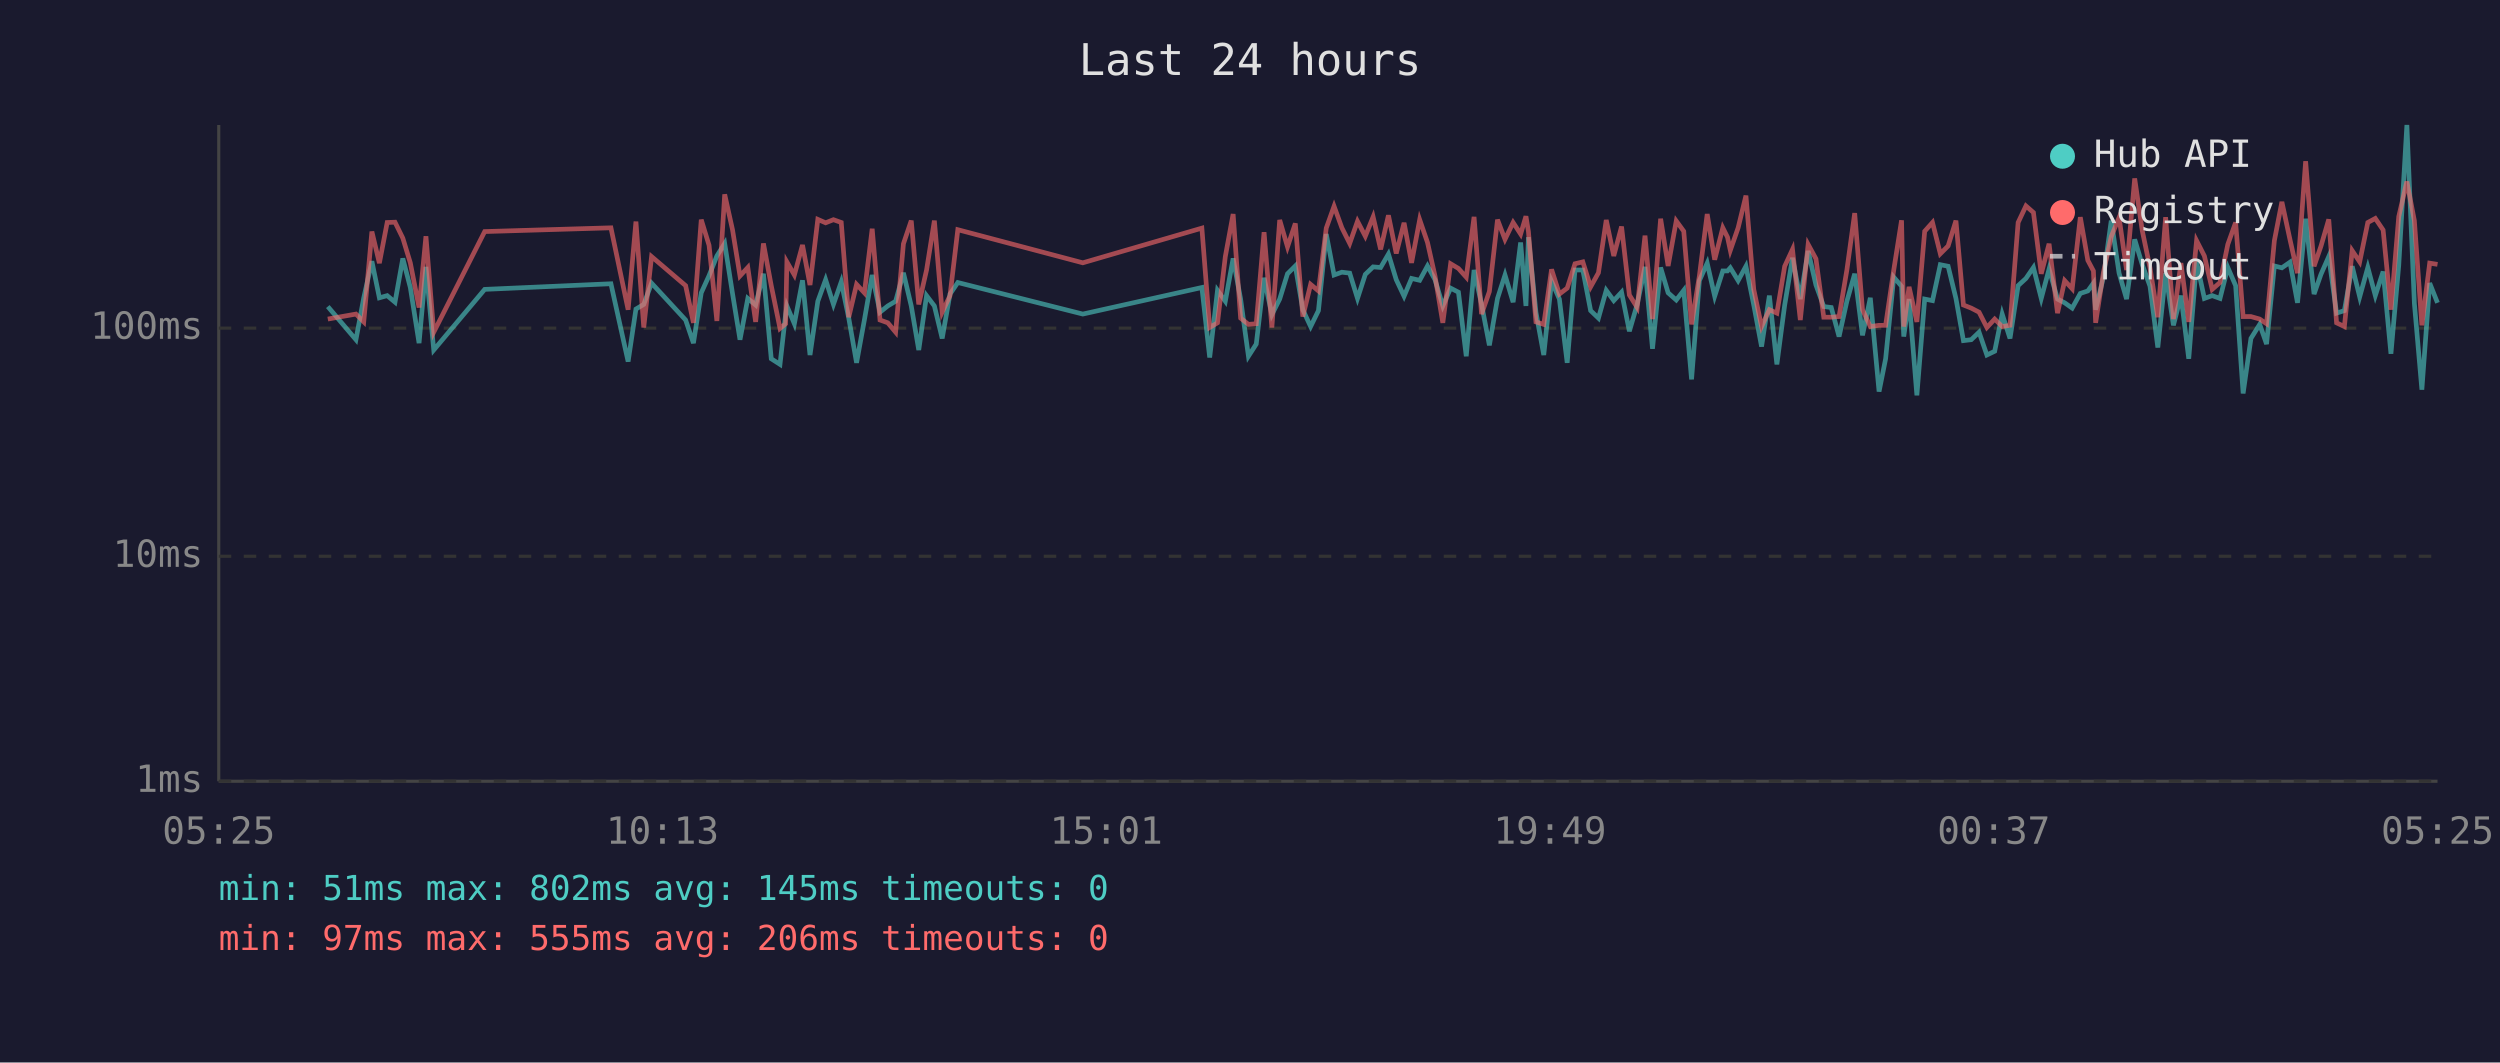
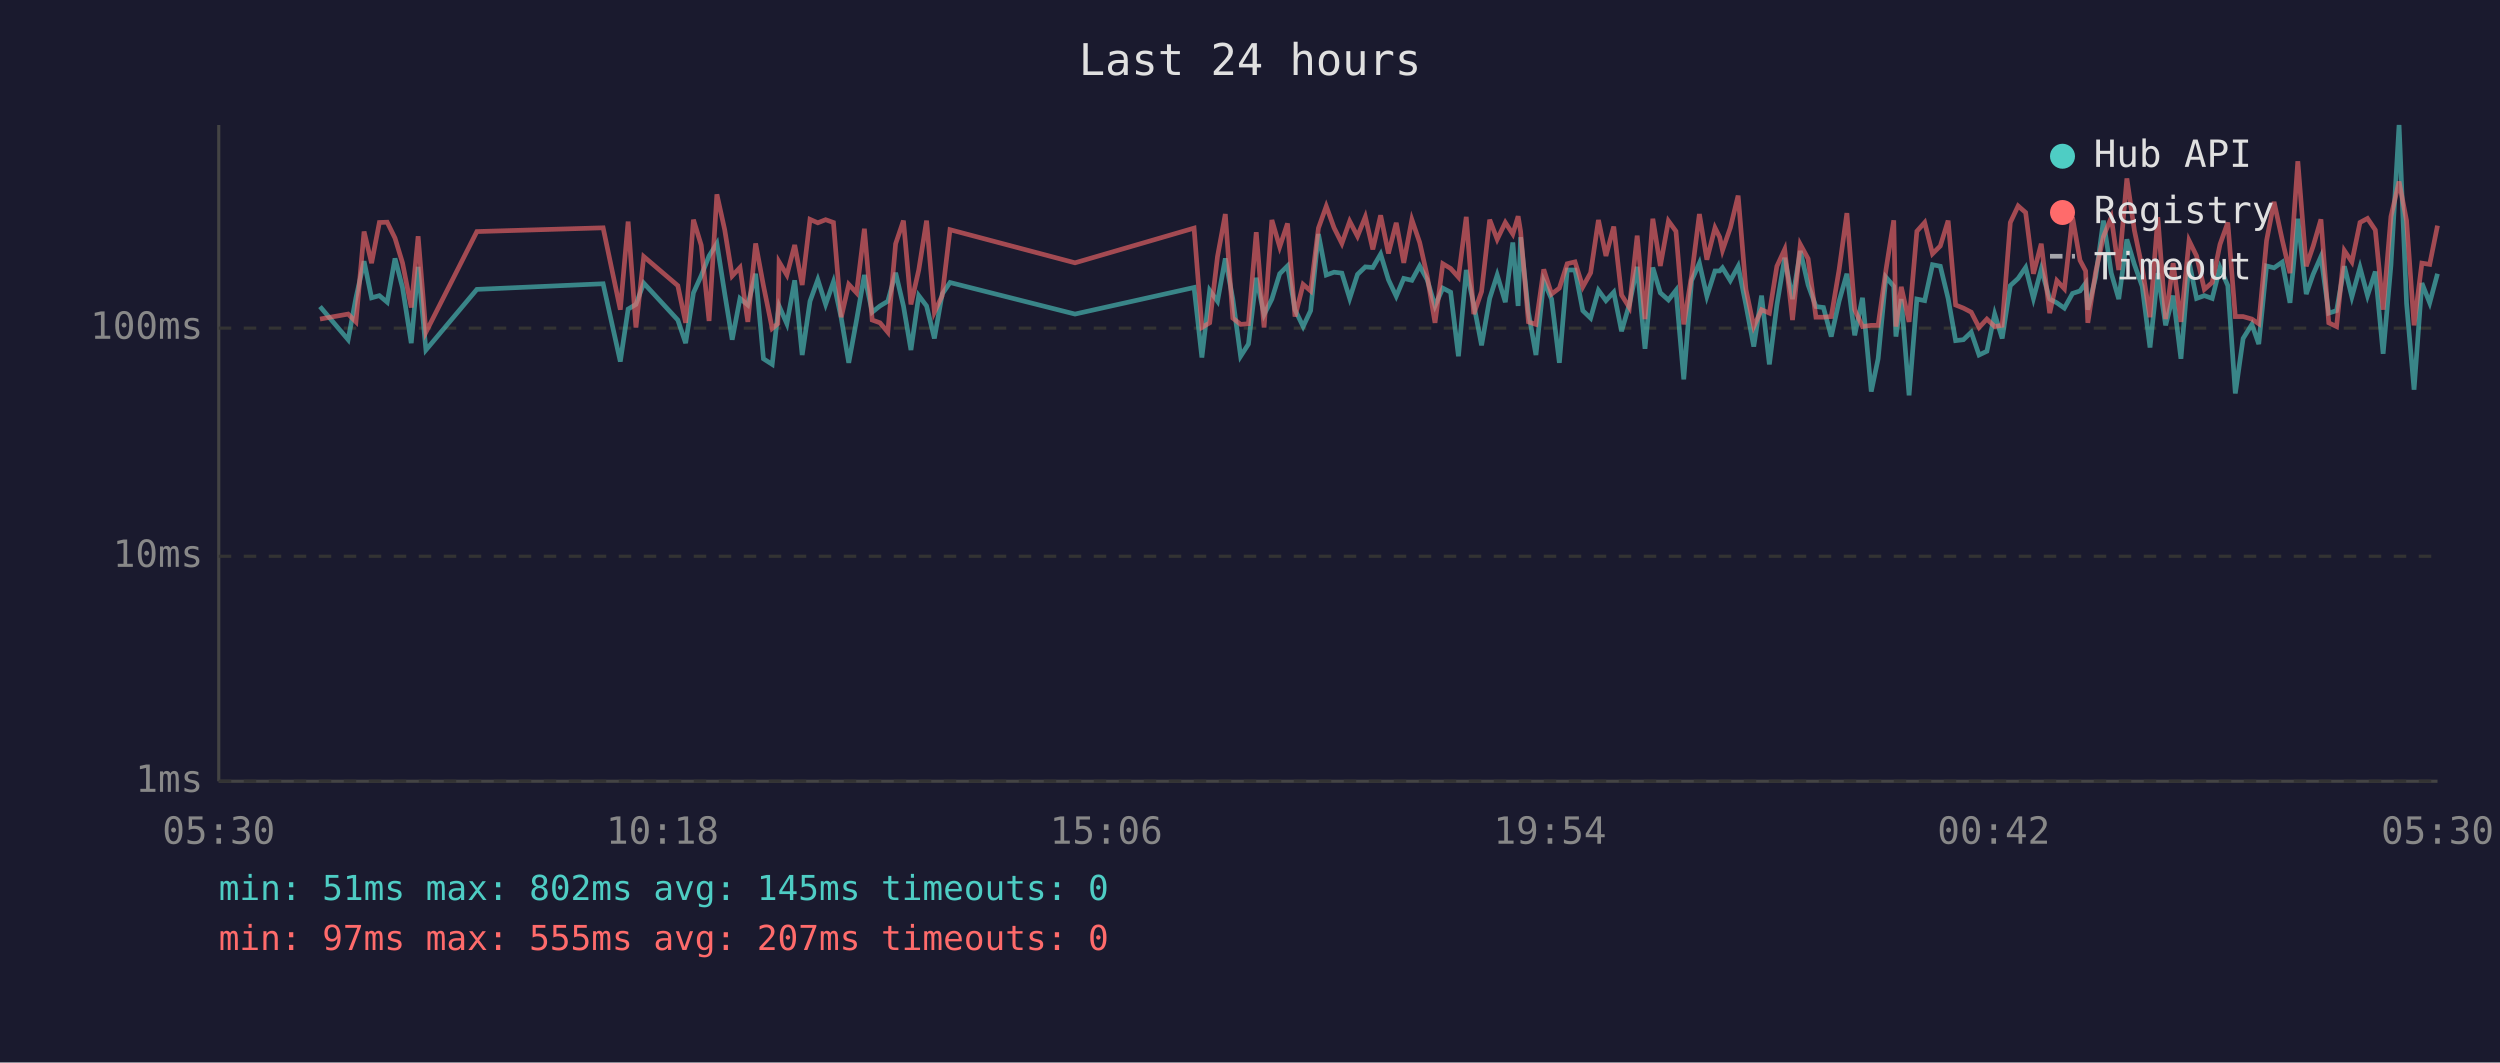
<svg xmlns="http://www.w3.org/2000/svg" viewBox="0 0 800 340" font-family="monospace" font-size="12">
  <rect width="800" height="340" fill="#1a1a2e" />
  <text x="400" y="24" fill="#e0e0e0" font-size="14" text-anchor="middle">Last 24 hours</text>
  <line x1="70" y1="40" x2="70" y2="250" stroke="#444" stroke-width="1" />
  <line x1="70" y1="250" x2="780" y2="250" stroke="#444" stroke-width="1" />
  <line x1="70" y1="250" x2="780" y2="250" stroke="#333" stroke-width="1" stroke-dasharray="4" />
  <text x="65" y="250" fill="#888" text-anchor="end" dominant-baseline="middle">1ms</text>
  <line x1="70" y1="178" x2="780" y2="178" stroke="#333" stroke-width="1" stroke-dasharray="4" />
  <text x="65" y="178" fill="#888" text-anchor="end" dominant-baseline="middle">10ms</text>
  <line x1="70" y1="105" x2="780" y2="105" stroke="#333" stroke-width="1" stroke-dasharray="4" />
  <text x="65" y="105" fill="#888" text-anchor="end" dominant-baseline="middle">100ms</text>
-   <text x="70" y="270" fill="#888" text-anchor="middle">05:25</text>
-   <text x="212" y="270" fill="#888" text-anchor="middle">10:13</text>
-   <text x="354" y="270" fill="#888" text-anchor="middle">15:01</text>
-   <text x="496" y="270" fill="#888" text-anchor="middle">19:49</text>
-   <text x="638" y="270" fill="#888" text-anchor="middle">00:37</text>
-   <text x="780" y="270" fill="#888" text-anchor="middle">05:25</text>
-   <polyline points="104.9,98.1 113.9,108.7 116.4,95.3 119.0,83.6 121.4,95.3 123.9,94.6 126.4,96.7 128.9,82.7 131.3,92.0 134.1,109.8 136.3,85.4 138.8,112.0 155.1,92.6 195.5,90.8 201.0,115.7 203.5,98.9 206.0,97.4 208.5,90.6 219.4,102.4 221.9,109.8 224.4,93.7 226.9,88.2 229.4,81.9 231.9,77.9 234.4,93.9 236.8,108.7 239.3,95.5 241.8,97.6 244.3,87.6 246.8,114.8 249.6,116.6 251.4,100.5 251.8,97.9 254.2,103.6 256.8,89.7 259.2,113.6 261.7,96.4 264.2,89.5 266.7,97.4 269.2,90.2 271.6,101.8 274.1,116.1 276.6,102.4 279.1,88.0 281.6,99.9 284.1,97.9 286.6,96.4 289.1,87.3 291.6,97.9 294.0,112.0 296.5,94.6 299.0,97.9 301.5,108.3 304.0,94.1 306.5,90.4 346.5,100.5 384.6,92.0 387.1,114.4 389.6,92.9 392.1,96.4 394.6,82.7 397.0,95.7 399.5,114.0 402.0,110.1 404.5,88.9 407.0,100.7 409.5,95.7 412.0,87.6 414.5,85.1 416.9,99.1 419.4,104.5 421.9,99.4 424.4,74.9 426.9,88.0 429.4,87.1 431.9,87.4 434.4,95.5 436.9,87.8 439.4,85.4 441.8,85.6 444.3,81.3 446.8,89.5 449.3,94.8 451.7,89.1 454.3,89.7 456.8,85.1 459.2,89.5 461.7,97.9 464.2,92.2 466.7,93.5 469.2,114.0 471.7,86.4 474.1,97.4 476.6,110.5 479.2,95.5 481.6,88.0 484.2,96.7 486.6,77.6 488.3,97.9 489.1,75.9 491.5,99.9 494.0,113.6 496.5,90.0 499.0,95.7 501.5,116.1 504.0,86.4 506.5,86.4 509.0,99.4 511.5,101.8 514.0,92.9 516.4,96.2 518.9,93.5 521.4,106.0 523.9,97.4 526.4,85.4 528.8,111.6 531.4,85.6 533.8,93.7 536.4,96.0 538.8,92.9 541.3,121.4 543.8,89.8 546.3,84.2 548.7,94.8 551.3,86.7 552.8,86.7 553.7,85.7 556.2,89.8 558.7,85.2 561.2,97.6 563.7,110.9 566.2,94.6 568.6,116.6 571.1,97.6 573.6,82.5 576.1,95.7 578.6,80.3 581.1,91.2 583.6,98.1 586.0,98.4 588.5,107.7 591.0,96.4 593.5,87.6 596.0,107.3 598.5,95.3 601.3,125.3 603.4,114.8 606.0,88.7 608.5,91.6 609.2,107.7 610.9,95.7 613.4,126.5 615.9,95.7 618.4,96.2 620.9,84.7 623.4,85.2 625.9,95.5 628.3,109.0 630.8,108.7 633.3,106.3 635.8,113.6 638.3,112.4 640.7,100.5 643.2,108.3 645.8,91.4 648.3,89.1 650.7,85.6 653.2,95.5 655.7,86.1 658.4,95.7 660.7,96.9 663.1,98.6 665.7,93.9 668.1,93.1 669.9,90.6 670.6,99.1 673.1,88.7 675.6,70.6 678.1,87.4 680.5,95.7 683.1,76.6 685.5,84.6 688.0,91.6 690.5,111.2 693.0,87.4 695.5,104.1 697.9,94.6 700.4,114.8 702.9,83.8 705.4,95.5 707.9,94.6 710.4,95.5 712.9,85.6 715.4,91.4 717.8,125.9 720.3,108.3 723.1,103.8 725.3,110.1 727.8,85.1 730.2,85.7 732.8,83.9 735.2,96.9 737.8,70.0 740.5,94.1 742.7,87.8 745.2,82.1 747.7,100.2 750.2,99.4 752.7,85.2 755.1,95.0 757.7,85.6 760.1,94.6 762.6,86.9 765.1,113.2 767.6,84.9 770.2,40.0 772.6,97.1 775.0,124.7 777.5,90.6 780.0,96.9" fill="none" stroke="#4ecdc4" stroke-width="1.5" opacity="0.6" />
-   <polyline points="104.9,102.1 113.9,100.5 116.4,103.0 119.0,74.1 121.4,84.2 123.9,71.2 126.4,71.1 128.9,76.2 131.3,84.1 134.1,98.4 136.3,75.6 138.8,106.3 155.1,74.1 195.5,72.9 201.0,99.1 203.5,70.9 206.0,104.8 208.5,82.1 219.4,91.4 221.9,103.3 224.4,70.3 226.9,78.5 229.4,102.7 231.9,62.2 234.4,73.5 236.8,88.3 239.3,85.6 241.8,103.0 244.3,77.9 246.8,91.4 249.6,105.1 251.4,103.6 251.8,83.8 254.2,88.0 256.8,78.4 259.2,91.2 261.7,70.2 264.2,71.3 266.7,70.3 269.2,71.2 271.6,101.5 274.1,91.0 276.6,93.7 279.1,73.2 281.6,102.4 284.1,103.3 286.6,106.3 289.1,78.0 291.6,70.6 294.0,97.4 296.5,86.4 299.0,70.6 301.5,99.9 304.0,94.6 306.5,73.5 346.5,84.1 384.6,73.0 387.1,104.8 389.6,103.3 392.1,82.1 394.6,68.5 397.0,101.8 399.5,103.8 402.0,103.6 404.5,74.3 407.0,104.8 409.5,70.4 412.0,79.0 414.5,71.5 416.9,101.3 419.4,91.0 421.9,93.1 424.4,73.0 426.9,66.0 429.4,72.9 431.9,77.9 434.4,70.8 436.9,75.6 439.4,69.4 441.8,79.8 444.3,68.9 446.8,81.1 449.3,71.3 451.7,84.1 454.3,70.3 456.8,77.6 459.2,88.3 461.7,103.3 464.2,84.4 466.7,85.9 469.2,88.7 471.7,69.4 474.1,100.5 476.6,93.3 479.2,70.3 481.6,76.6 484.2,71.2 486.6,74.9 488.3,69.2 489.1,74.1 491.5,103.0 494.0,103.8 496.5,86.2 499.0,94.1 501.5,92.2 504.0,84.4 506.5,83.8 509.0,91.8 511.5,87.3 514.0,70.4 516.4,81.9 518.9,72.5 521.4,94.4 523.9,98.4 526.4,75.4 528.8,102.1 531.4,70.0 533.8,85.1 536.4,70.7 538.8,74.0 541.3,103.8 543.8,88.3 546.3,68.5 548.7,83.1 551.3,72.9 552.8,75.9 553.7,80.1 556.2,72.9 558.7,62.6 561.2,92.6 563.7,104.5 566.2,99.1 568.6,100.2 571.1,85.2 573.6,79.8 576.1,102.4 578.6,78.2 581.1,82.8 583.6,101.5 586.0,101.5 588.5,101.3 591.0,86.4 593.5,68.2 596.0,99.1 598.5,104.5 601.3,104.1 603.4,104.1 606.0,86.4 608.5,70.5 609.2,104.5 610.9,91.8 613.4,103.0 615.9,74.0 618.4,71.2 620.9,81.2 623.4,78.7 625.9,70.6 628.3,97.6 630.8,98.6 633.3,99.9 635.8,104.8 638.3,102.1 640.7,104.5 643.2,104.1 645.8,71.2 648.3,65.9 650.7,68.0 653.2,87.6 655.7,78.0 658.4,100.2 660.7,89.8 663.1,92.4 665.7,69.5 668.1,83.3 669.9,86.7 670.6,103.3 673.1,87.1 675.6,75.7 678.1,69.6 680.5,86.4 683.1,57.1 685.5,73.7 688.0,85.7 690.5,101.5 693.0,69.5 695.5,102.1 697.9,84.2 700.4,103.0 702.9,77.0 705.4,81.9 707.9,92.6 710.4,90.4 712.9,78.2 715.4,71.2 717.8,101.3 720.3,101.3 723.1,102.1 725.3,103.6 727.8,77.0 730.2,64.6 732.8,76.7 735.2,87.4 737.8,51.6 740.5,85.2 742.7,78.8 745.2,70.2 747.7,103.3 750.2,104.5 752.7,80.2 755.1,83.8 757.7,71.2 760.1,69.9 762.6,73.6 765.1,99.1 767.6,69.3 770.2,58.1 772.6,70.6 775.0,104.1 777.5,84.2 780.0,84.6" fill="none" stroke="#ff6b6b" stroke-width="1.5" opacity="0.6" />
+   <text x="70" y="270" fill="#888" text-anchor="middle">05:30</text>
+   <text x="212" y="270" fill="#888" text-anchor="middle">10:18</text>
+   <text x="354" y="270" fill="#888" text-anchor="middle">15:06</text>
+   <text x="496" y="270" fill="#888" text-anchor="middle">19:54</text>
+   <text x="638" y="270" fill="#888" text-anchor="middle">00:42</text>
+   <text x="780" y="270" fill="#888" text-anchor="middle">05:30</text>
+   <polyline points="102.4,98.1 111.4,108.7 113.9,95.3 116.5,83.6 118.9,95.3 121.4,94.6 123.9,96.7 126.4,82.7 128.8,92.0 131.6,109.8 133.8,85.4 136.3,112.0 152.6,92.6 193.0,90.8 198.5,115.7 201.0,98.9 203.5,97.4 206.0,90.6 216.9,102.4 219.4,109.8 221.9,93.7 224.4,88.2 226.9,81.9 229.4,77.9 231.9,93.9 234.3,108.7 236.8,95.5 239.3,97.6 241.8,87.6 244.3,114.8 247.1,116.6 248.9,100.5 249.3,97.9 251.8,103.6 254.3,89.7 256.7,113.6 259.2,96.4 261.7,89.5 264.2,97.4 266.7,90.2 269.2,101.8 271.6,116.1 274.1,102.4 276.6,88.0 279.1,99.9 281.6,97.9 284.1,96.4 286.6,87.3 289.1,97.9 291.5,112.0 294.0,94.6 296.5,97.9 299.0,108.3 301.5,94.1 304.0,90.4 344.0,100.5 382.1,92.0 384.6,114.4 387.1,92.9 389.6,96.4 392.1,82.7 394.5,95.7 397.0,114.0 399.5,110.1 402.0,88.9 404.5,100.7 407.0,95.7 409.5,87.6 412.0,85.1 414.4,99.1 417.0,104.5 419.4,99.4 421.9,74.9 424.4,88.0 426.9,87.1 429.4,87.4 431.9,95.5 434.4,87.8 436.9,85.4 439.3,85.6 441.8,81.3 444.3,89.5 446.8,94.8 449.2,89.1 451.8,89.7 454.3,85.1 456.7,89.5 459.2,97.9 461.7,92.2 464.2,93.5 466.7,114.0 469.2,86.4 471.6,97.4 474.1,110.5 476.7,95.5 479.1,88.0 481.7,96.7 484.1,77.6 485.8,97.9 486.6,75.9 489.1,99.9 491.5,113.6 494.0,90.0 496.5,95.7 499.0,116.1 501.5,86.4 504.0,86.4 506.5,99.4 509.0,101.8 511.5,92.9 513.9,96.2 516.4,93.5 518.9,106.0 521.4,97.4 523.9,85.4 526.4,111.6 528.9,85.6 531.3,93.7 533.9,96.0 536.3,92.9 538.8,121.4 541.3,89.8 543.8,84.2 546.2,94.8 548.8,86.7 550.3,86.7 551.2,85.7 553.7,89.8 556.2,85.2 558.7,97.6 561.2,110.9 563.7,94.6 566.2,116.6 568.6,97.6 571.1,82.5 573.6,95.7 576.1,80.3 578.6,91.2 581.1,98.1 583.5,98.4 586.0,107.7 588.5,96.4 591.0,87.6 593.5,107.3 596.0,95.3 598.8,125.3 601.0,114.8 603.5,88.7 606.0,91.6 606.7,107.7 608.4,95.7 610.9,126.5 613.4,95.7 615.9,96.2 618.4,84.7 620.9,85.2 623.4,95.5 625.8,109.0 628.3,108.7 630.8,106.3 633.3,113.6 635.8,112.4 638.3,100.5 640.7,108.3 643.3,91.4 645.8,89.1 648.2,85.6 650.7,95.5 653.2,86.1 655.9,95.7 658.2,96.9 660.6,98.6 663.2,93.9 665.6,93.1 667.4,90.6 668.1,99.1 670.6,88.7 673.1,70.6 675.6,87.4 678.0,95.7 680.6,76.6 683.0,84.6 685.5,91.6 688.0,111.2 690.5,87.4 693.0,104.1 695.4,94.6 697.9,114.8 700.5,83.8 702.9,95.5 705.4,94.6 707.9,95.5 710.4,85.6 712.9,91.4 715.3,125.9 717.8,108.3 720.6,103.8 722.8,110.1 725.3,85.1 727.7,85.7 730.3,83.9 732.8,96.9 735.3,70.0 738.0,94.1 740.2,87.8 742.7,82.1 745.2,100.2 747.7,99.4 750.2,85.2 752.6,95.0 755.2,85.6 757.6,94.6 760.1,86.9 762.6,113.2 765.1,84.9 767.7,40.0 770.1,97.1 772.5,124.7 775.0,90.6 777.5,96.9 780.0,87.6" fill="none" stroke="#4ecdc4" stroke-width="1.5" opacity="0.6" />
+   <polyline points="102.4,102.1 111.4,100.5 113.9,103.0 116.5,74.1 118.9,84.2 121.4,71.2 123.9,71.1 126.4,76.2 128.8,84.1 131.6,98.4 133.8,75.6 136.3,106.3 152.6,74.1 193.0,72.9 198.5,99.1 201.0,70.9 203.5,104.8 206.0,82.1 216.9,91.4 219.4,103.3 221.9,70.3 224.4,78.5 226.9,102.7 229.4,62.2 231.9,73.5 234.3,88.3 236.8,85.6 239.3,103.0 241.8,77.9 244.3,91.4 247.1,105.1 248.9,103.6 249.3,83.8 251.8,88.0 254.3,78.4 256.7,91.2 259.2,70.2 261.7,71.3 264.2,70.3 266.7,71.2 269.2,101.5 271.6,91.0 274.1,93.7 276.6,73.2 279.1,102.4 281.6,103.3 284.1,106.3 286.6,78.0 289.1,70.6 291.5,97.4 294.0,86.4 296.5,70.6 299.0,99.9 301.5,94.6 304.0,73.5 344.0,84.1 382.1,73.0 384.6,104.8 387.1,103.3 389.6,82.1 392.1,68.5 394.5,101.8 397.0,103.8 399.5,103.6 402.0,74.3 404.5,104.8 407.0,70.4 409.5,79.0 412.0,71.5 414.4,101.3 417.0,91.0 419.4,93.1 421.9,73.0 424.4,66.0 426.9,72.9 429.4,77.9 431.9,70.8 434.4,75.6 436.9,69.4 439.3,79.8 441.8,68.9 444.3,81.1 446.8,71.3 449.2,84.1 451.8,70.3 454.3,77.6 456.7,88.3 459.2,103.3 461.7,84.4 464.2,85.9 466.7,88.7 469.2,69.4 471.6,100.5 474.1,93.3 476.7,70.3 479.1,76.6 481.7,71.2 484.1,74.9 485.8,69.2 486.6,74.1 489.1,103.0 491.5,103.8 494.0,86.2 496.5,94.1 499.0,92.2 501.5,84.4 504.0,83.8 506.5,91.8 509.0,87.3 511.5,70.4 513.9,81.9 516.4,72.5 518.9,94.4 521.4,98.4 523.9,75.4 526.4,102.1 528.9,70.0 531.3,85.1 533.9,70.7 536.3,74.0 538.8,103.8 541.3,88.3 543.8,68.5 546.2,83.1 548.8,72.9 550.3,75.9 551.2,80.1 553.7,72.9 556.2,62.6 558.7,92.6 561.2,104.5 563.7,99.1 566.2,100.2 568.6,85.2 571.1,79.8 573.6,102.4 576.1,78.2 578.6,82.8 581.1,101.5 583.5,101.5 586.0,101.3 588.5,86.4 591.0,68.2 593.5,99.1 596.0,104.5 598.8,104.1 601.0,104.1 603.5,86.4 606.0,70.5 606.7,104.5 608.4,91.8 610.9,103.0 613.4,74.0 615.9,71.2 618.4,81.2 620.9,78.7 623.4,70.6 625.8,97.6 628.3,98.6 630.8,99.9 633.3,104.8 635.8,102.1 638.3,104.5 640.7,104.1 643.3,71.2 645.8,65.9 648.2,68.0 650.7,87.6 653.2,78.0 655.9,100.2 658.2,89.8 660.6,92.4 663.2,69.5 665.6,83.3 667.4,86.7 668.1,103.3 670.6,87.1 673.1,75.7 675.6,69.6 678.0,86.4 680.6,57.1 683.0,73.7 685.5,85.7 688.0,101.5 690.5,69.5 693.0,102.1 695.4,84.2 697.9,103.0 700.5,77.0 702.9,81.9 705.4,92.6 707.9,90.4 710.4,78.2 712.9,71.2 715.3,101.3 717.8,101.3 720.6,102.1 722.8,103.6 725.3,77.0 727.7,64.6 730.3,76.7 732.8,87.4 735.3,51.6 738.0,85.2 740.2,78.8 742.7,70.2 745.2,103.3 747.7,104.5 750.2,80.2 752.6,83.8 755.2,71.2 757.6,69.9 760.1,73.6 762.6,99.1 765.1,69.3 767.7,58.1 770.1,70.6 772.5,104.1 775.0,84.2 777.5,84.6 780.0,72.2" fill="none" stroke="#ff6b6b" stroke-width="1.5" opacity="0.6" />
  <circle cx="660" cy="50" r="4" fill="#4ecdc4" />
  <text x="670" y="50" fill="#e0e0e0" dominant-baseline="middle">Hub API</text>
  <circle cx="660" cy="68" r="4" fill="#ff6b6b" />
  <text x="670" y="68" fill="#e0e0e0" dominant-baseline="middle">Registry</text>
  <line x1="656" y1="82" x2="664" y2="82" stroke="#e0e0e0" stroke-width="1.5" stroke-dasharray="4,3" opacity="0.7" />
  <text x="670" y="86" fill="#e0e0e0" dominant-baseline="middle">Timeout</text>
  <text x="70" y="288" fill="#4ecdc4" font-size="11">min: 51ms  max: 802ms  avg: 145ms  timeouts: 0</text>
-   <text x="70" y="304" fill="#ff6b6b" font-size="11">min: 97ms  max: 555ms  avg: 206ms  timeouts: 0</text>
+   <text x="70" y="304" fill="#ff6b6b" font-size="11">min: 97ms  max: 555ms  avg: 207ms  timeouts: 0</text>
</svg>
